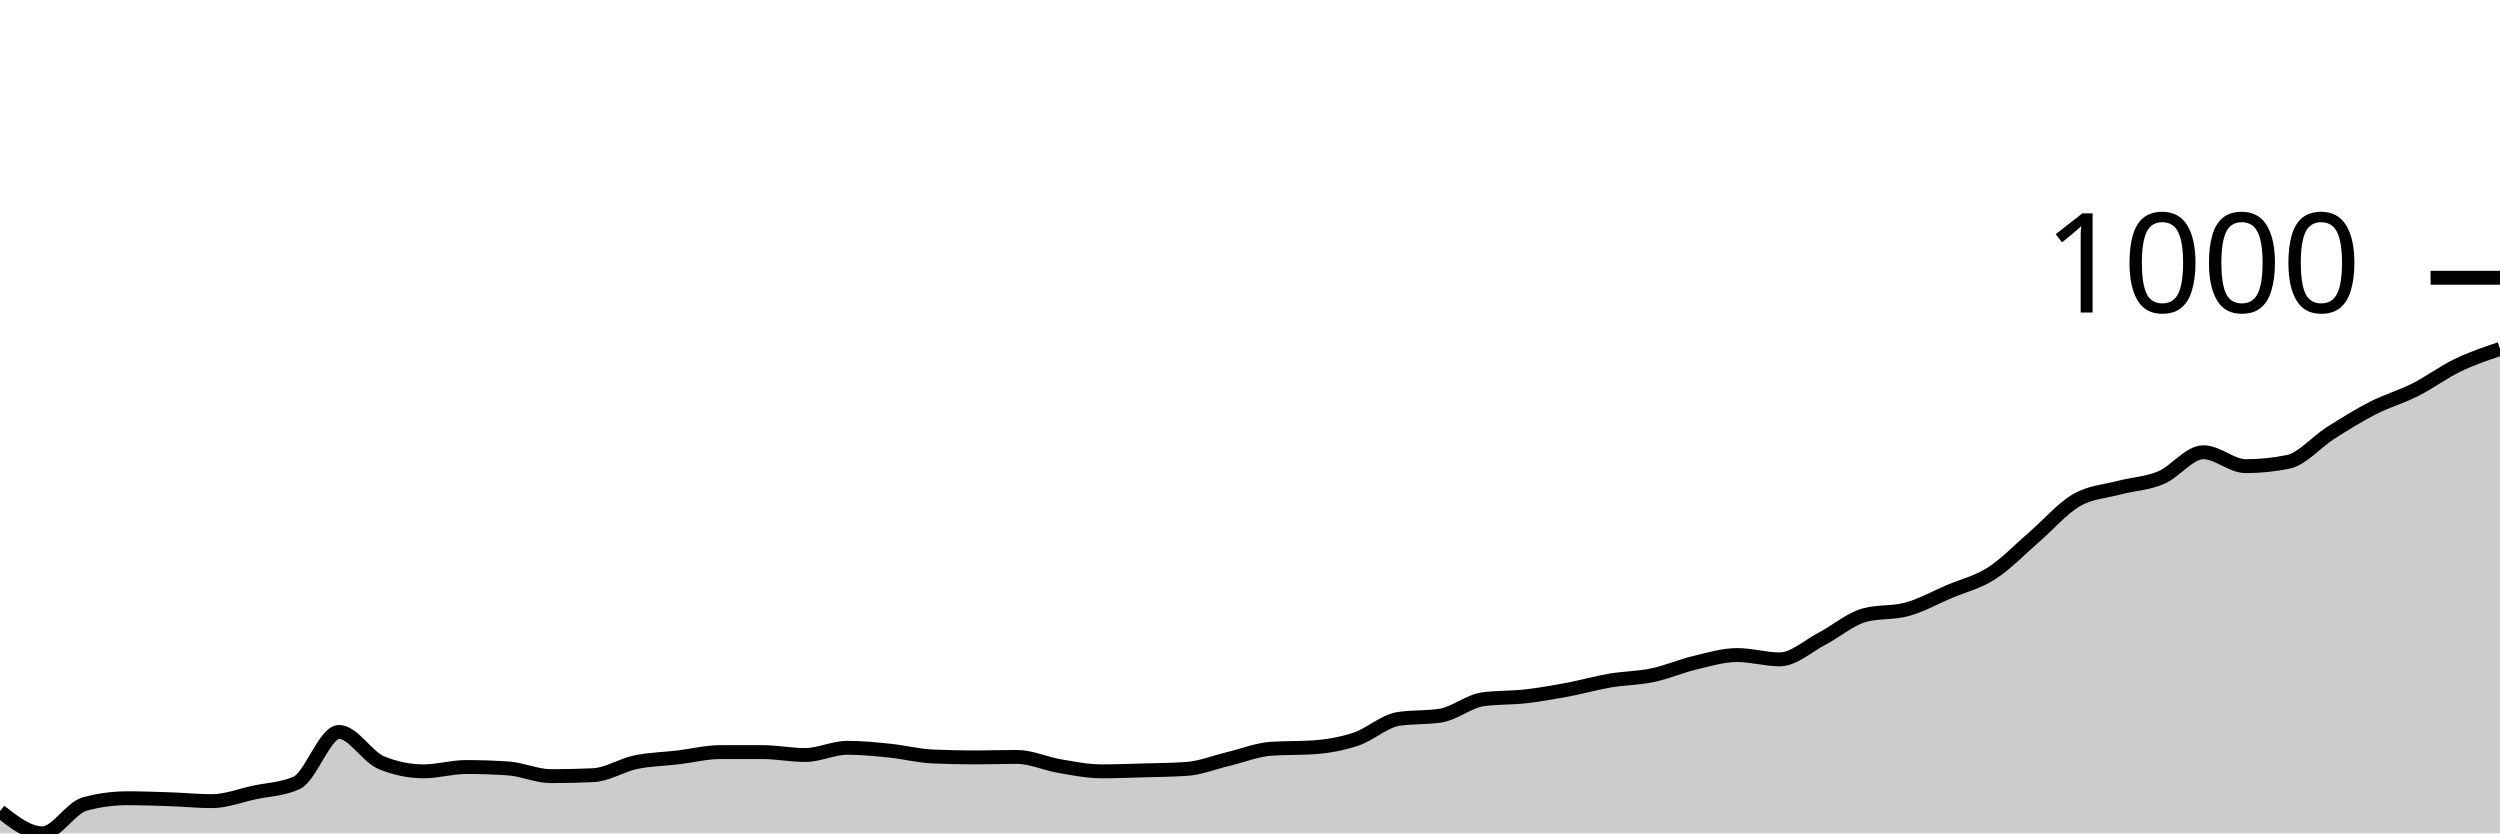
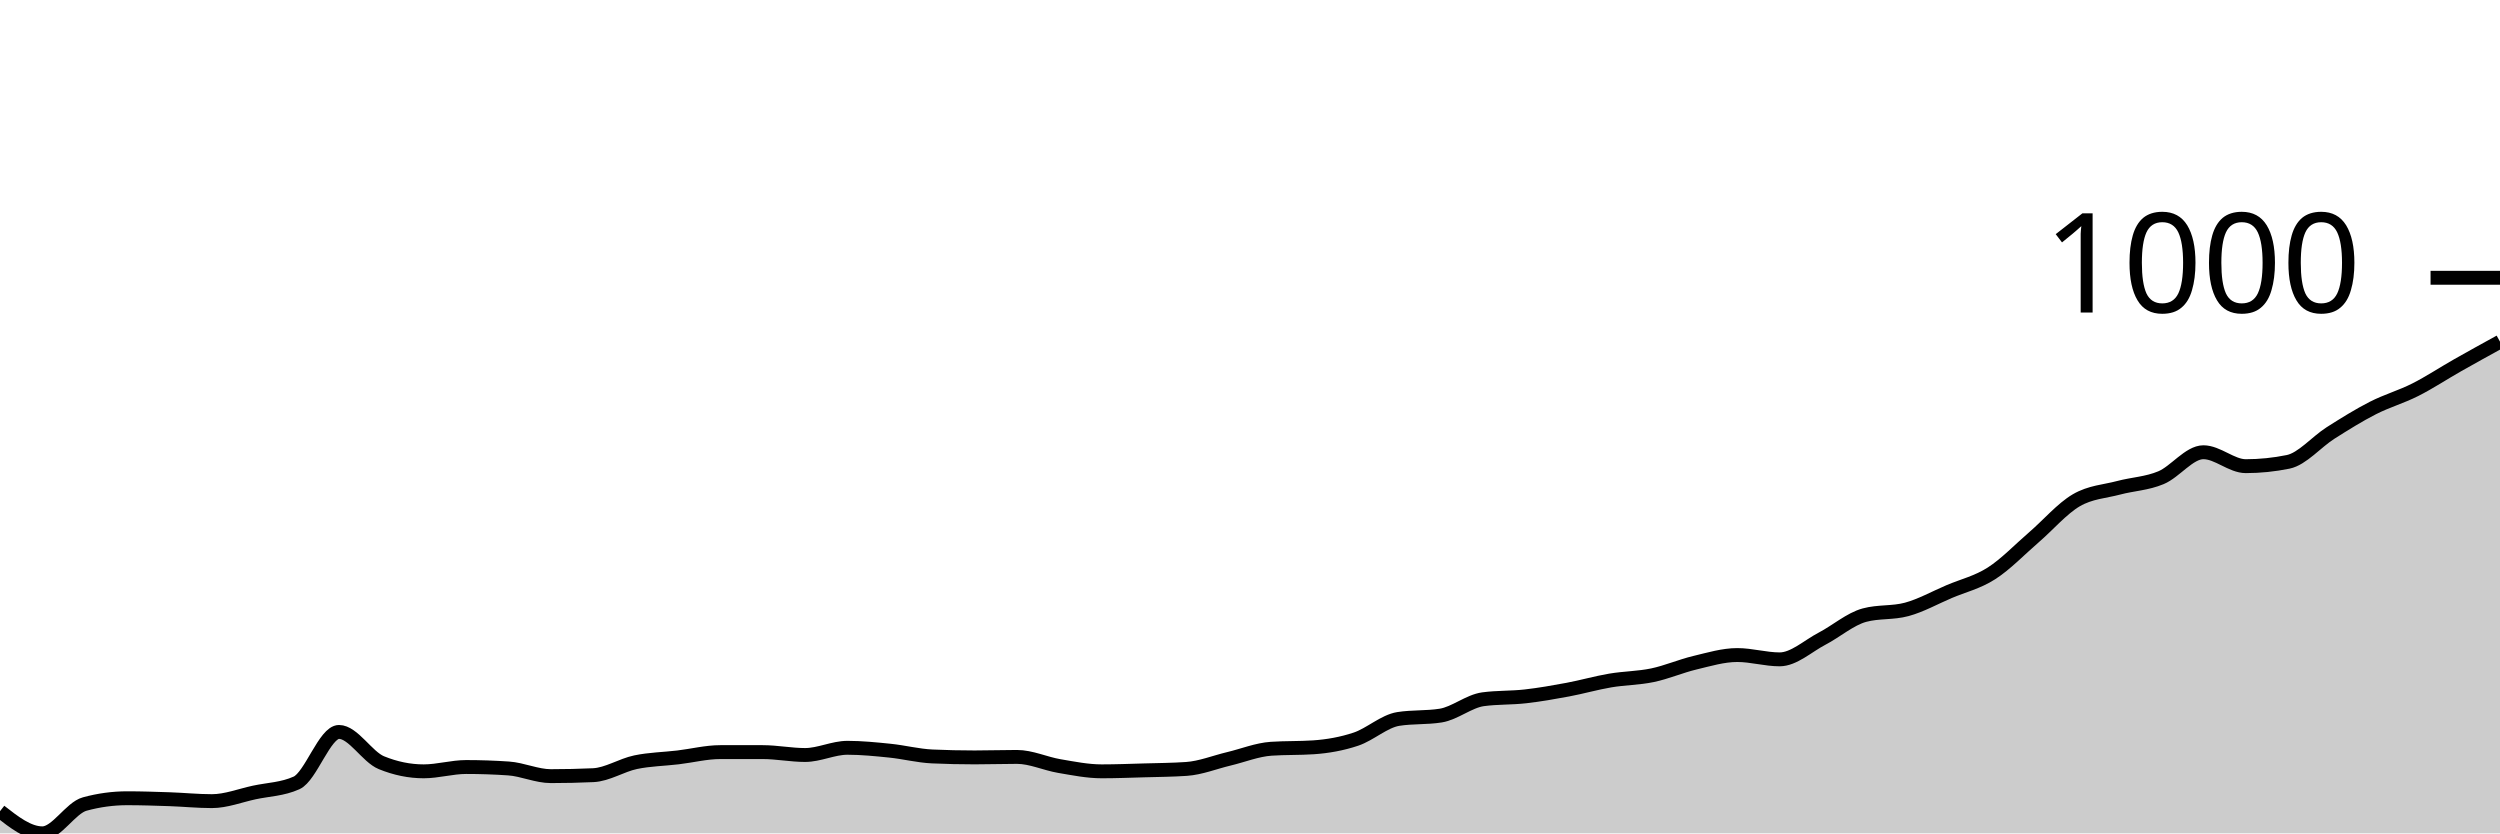
<svg xmlns="http://www.w3.org/2000/svg" viewBox="0 0 180 60">
  <g transform="translate(0,20)">
-     <path class="area" fill="rgba(0, 0, 0, 0.2)" d="M0,38.408C1.017,39.204,2.034,40,3.051,40C4.068,40,5.085,38.166,6.102,37.889C7.119,37.612,8.136,37.474,9.153,37.474C10.169,37.474,11.186,37.509,12.203,37.543C13.22,37.578,14.237,37.682,15.254,37.682C16.271,37.682,17.288,37.278,18.305,37.059C19.322,36.84,20.339,36.828,21.356,36.367C22.373,35.905,23.39,32.699,24.407,32.699C25.424,32.699,26.441,34.498,27.458,34.913C28.475,35.329,29.492,35.536,30.508,35.536C31.525,35.536,32.542,35.225,33.559,35.225C34.576,35.225,35.593,35.26,36.61,35.329C37.627,35.398,38.644,35.882,39.661,35.882C40.678,35.882,41.695,35.859,42.712,35.813C43.729,35.767,44.746,35.092,45.763,34.879C46.78,34.666,47.797,34.654,48.814,34.533C49.831,34.412,50.847,34.152,51.864,34.152C52.881,34.152,53.898,34.152,54.915,34.152C55.932,34.152,56.949,34.36,57.966,34.36C58.983,34.36,60,33.841,61.017,33.841C62.034,33.841,63.051,33.945,64.068,34.048C65.085,34.152,66.102,34.418,67.119,34.464C68.136,34.51,69.153,34.533,70.169,34.533C71.186,34.533,72.203,34.498,73.22,34.498C74.237,34.498,75.254,34.983,76.271,35.156C77.288,35.329,78.305,35.536,79.322,35.536C80.339,35.536,81.356,35.496,82.373,35.467C83.39,35.438,84.407,35.433,85.424,35.363C86.441,35.294,87.458,34.879,88.475,34.637C89.492,34.394,90.508,33.979,91.525,33.91C92.542,33.841,93.559,33.875,94.576,33.806C95.593,33.737,96.61,33.558,97.627,33.218C98.644,32.878,99.661,31.926,100.678,31.765C101.695,31.603,102.712,31.684,103.729,31.522C104.746,31.361,105.763,30.484,106.78,30.346C107.797,30.208,108.814,30.254,109.831,30.138C110.847,30.023,111.864,29.844,112.881,29.654C113.898,29.464,114.915,29.17,115.932,28.997C116.949,28.824,117.966,28.829,118.983,28.616C120,28.403,121.017,27.958,122.034,27.716C123.051,27.474,124.068,27.163,125.085,27.163C126.102,27.163,127.119,27.474,128.136,27.474C129.153,27.474,130.169,26.517,131.186,25.986C132.203,25.456,133.22,24.567,134.237,24.291C135.254,24.014,136.271,24.152,137.288,23.875C138.305,23.599,139.322,23.028,140.339,22.595C141.356,22.163,142.373,21.932,143.39,21.28C144.407,20.629,145.424,19.562,146.441,18.685C147.458,17.809,148.475,16.615,149.492,16.021C150.508,15.427,151.525,15.392,152.542,15.121C153.559,14.85,154.576,14.821,155.593,14.394C156.61,13.968,157.627,12.561,158.644,12.561C159.661,12.561,160.678,13.564,161.695,13.564C162.712,13.564,163.729,13.46,164.746,13.253C165.763,13.045,166.78,11.822,167.797,11.176C168.814,10.531,169.831,9.896,170.847,9.377C171.864,8.858,172.881,8.576,173.898,8.062C174.915,7.549,175.932,6.788,176.949,6.298C177.966,5.807,178.983,5.464,180,5.121L180,40C178.983,40,177.966,40,176.949,40C175.932,40,174.915,40,173.898,40C172.881,40,171.864,40,170.847,40C169.831,40,168.814,40,167.797,40C166.78,40,165.763,40,164.746,40C163.729,40,162.712,40,161.695,40C160.678,40,159.661,40,158.644,40C157.627,40,156.61,40,155.593,40C154.576,40,153.559,40,152.542,40C151.525,40,150.508,40,149.492,40C148.475,40,147.458,40,146.441,40C145.424,40,144.407,40,143.39,40C142.373,40,141.356,40,140.339,40C139.322,40,138.305,40,137.288,40C136.271,40,135.254,40,134.237,40C133.22,40,132.203,40,131.186,40C130.169,40,129.153,40,128.136,40C127.119,40,126.102,40,125.085,40C124.068,40,123.051,40,122.034,40C121.017,40,120,40,118.983,40C117.966,40,116.949,40,115.932,40C114.915,40,113.898,40,112.881,40C111.864,40,110.847,40,109.831,40C108.814,40,107.797,40,106.78,40C105.763,40,104.746,40,103.729,40C102.712,40,101.695,40,100.678,40C99.661,40,98.644,40,97.627,40C96.61,40,95.593,40,94.576,40C93.559,40,92.542,40,91.525,40C90.508,40,89.492,40,88.475,40C87.458,40,86.441,40,85.424,40C84.407,40,83.39,40,82.373,40C81.356,40,80.339,40,79.322,40C78.305,40,77.288,40,76.271,40C75.254,40,74.237,40,73.22,40C72.203,40,71.186,40,70.169,40C69.153,40,68.136,40,67.119,40C66.102,40,65.085,40,64.068,40C63.051,40,62.034,40,61.017,40C60,40,58.983,40,57.966,40C56.949,40,55.932,40,54.915,40C53.898,40,52.881,40,51.864,40C50.847,40,49.831,40,48.814,40C47.797,40,46.78,40,45.763,40C44.746,40,43.729,40,42.712,40C41.695,40,40.678,40,39.661,40C38.644,40,37.627,40,36.61,40C35.593,40,34.576,40,33.559,40C32.542,40,31.525,40,30.508,40C29.492,40,28.475,40,27.458,40C26.441,40,25.424,40,24.407,40C23.39,40,22.373,40,21.356,40C20.339,40,19.322,40,18.305,40C17.288,40,16.271,40,15.254,40C14.237,40,13.22,40,12.203,40C11.186,40,10.169,40,9.153,40C8.136,40,7.119,40,6.102,40C5.085,40,4.068,40,3.051,40C2.034,40,1.017,40,0,40Z" />
-     <path class="line" stroke="black" fill="none" d="M0,38.408C1.017,39.204,2.034,40,3.051,40C4.068,40,5.085,38.166,6.102,37.889C7.119,37.612,8.136,37.474,9.153,37.474C10.169,37.474,11.186,37.509,12.203,37.543C13.22,37.578,14.237,37.682,15.254,37.682C16.271,37.682,17.288,37.278,18.305,37.059C19.322,36.84,20.339,36.828,21.356,36.367C22.373,35.905,23.39,32.699,24.407,32.699C25.424,32.699,26.441,34.498,27.458,34.913C28.475,35.329,29.492,35.536,30.508,35.536C31.525,35.536,32.542,35.225,33.559,35.225C34.576,35.225,35.593,35.26,36.61,35.329C37.627,35.398,38.644,35.882,39.661,35.882C40.678,35.882,41.695,35.859,42.712,35.813C43.729,35.767,44.746,35.092,45.763,34.879C46.78,34.666,47.797,34.654,48.814,34.533C49.831,34.412,50.847,34.152,51.864,34.152C52.881,34.152,53.898,34.152,54.915,34.152C55.932,34.152,56.949,34.36,57.966,34.36C58.983,34.36,60,33.841,61.017,33.841C62.034,33.841,63.051,33.945,64.068,34.048C65.085,34.152,66.102,34.418,67.119,34.464C68.136,34.51,69.153,34.533,70.169,34.533C71.186,34.533,72.203,34.498,73.22,34.498C74.237,34.498,75.254,34.983,76.271,35.156C77.288,35.329,78.305,35.536,79.322,35.536C80.339,35.536,81.356,35.496,82.373,35.467C83.39,35.438,84.407,35.433,85.424,35.363C86.441,35.294,87.458,34.879,88.475,34.637C89.492,34.394,90.508,33.979,91.525,33.91C92.542,33.841,93.559,33.875,94.576,33.806C95.593,33.737,96.61,33.558,97.627,33.218C98.644,32.878,99.661,31.926,100.678,31.765C101.695,31.603,102.712,31.684,103.729,31.522C104.746,31.361,105.763,30.484,106.78,30.346C107.797,30.208,108.814,30.254,109.831,30.138C110.847,30.023,111.864,29.844,112.881,29.654C113.898,29.464,114.915,29.17,115.932,28.997C116.949,28.824,117.966,28.829,118.983,28.616C120,28.403,121.017,27.958,122.034,27.716C123.051,27.474,124.068,27.163,125.085,27.163C126.102,27.163,127.119,27.474,128.136,27.474C129.153,27.474,130.169,26.517,131.186,25.986C132.203,25.456,133.22,24.567,134.237,24.291C135.254,24.014,136.271,24.152,137.288,23.875C138.305,23.599,139.322,23.028,140.339,22.595C141.356,22.163,142.373,21.932,143.39,21.28C144.407,20.629,145.424,19.562,146.441,18.685C147.458,17.809,148.475,16.615,149.492,16.021C150.508,15.427,151.525,15.392,152.542,15.121C153.559,14.85,154.576,14.821,155.593,14.394C156.61,13.968,157.627,12.561,158.644,12.561C159.661,12.561,160.678,13.564,161.695,13.564C162.712,13.564,163.729,13.46,164.746,13.253C165.763,13.045,166.78,11.822,167.797,11.176C168.814,10.531,169.831,9.896,170.847,9.377C171.864,8.858,172.881,8.576,173.898,8.062C174.915,7.549,175.932,6.788,176.949,6.298C177.966,5.807,178.983,5.464,180,5.121" />
+     <path class="area" fill="rgba(0, 0, 0, 0.2)" d="M0,38.408C1.017,39.204,2.034,40,3.051,40C4.068,40,5.085,38.166,6.102,37.889C7.119,37.612,8.136,37.474,9.153,37.474C10.169,37.474,11.186,37.509,12.203,37.543C13.22,37.578,14.237,37.682,15.254,37.682C16.271,37.682,17.288,37.278,18.305,37.059C19.322,36.84,20.339,36.828,21.356,36.367C22.373,35.905,23.39,32.699,24.407,32.699C25.424,32.699,26.441,34.498,27.458,34.913C28.475,35.329,29.492,35.536,30.508,35.536C31.525,35.536,32.542,35.225,33.559,35.225C34.576,35.225,35.593,35.26,36.61,35.329C37.627,35.398,38.644,35.882,39.661,35.882C40.678,35.882,41.695,35.859,42.712,35.813C43.729,35.767,44.746,35.092,45.763,34.879C46.78,34.666,47.797,34.654,48.814,34.533C49.831,34.412,50.847,34.152,51.864,34.152C52.881,34.152,53.898,34.152,54.915,34.152C55.932,34.152,56.949,34.36,57.966,34.36C58.983,34.36,60,33.841,61.017,33.841C62.034,33.841,63.051,33.945,64.068,34.048C65.085,34.152,66.102,34.418,67.119,34.464C68.136,34.51,69.153,34.533,70.169,34.533C71.186,34.533,72.203,34.498,73.22,34.498C74.237,34.498,75.254,34.983,76.271,35.156C77.288,35.329,78.305,35.536,79.322,35.536C80.339,35.536,81.356,35.496,82.373,35.467C83.39,35.438,84.407,35.433,85.424,35.363C86.441,35.294,87.458,34.879,88.475,34.637C89.492,34.394,90.508,33.979,91.525,33.91C92.542,33.841,93.559,33.875,94.576,33.806C95.593,33.737,96.61,33.558,97.627,33.218C98.644,32.878,99.661,31.926,100.678,31.765C101.695,31.603,102.712,31.684,103.729,31.522C104.746,31.361,105.763,30.484,106.78,30.346C107.797,30.208,108.814,30.254,109.831,30.138C110.847,30.023,111.864,29.844,112.881,29.654C113.898,29.464,114.915,29.17,115.932,28.997C116.949,28.824,117.966,28.829,118.983,28.616C120,28.403,121.017,27.958,122.034,27.716C123.051,27.474,124.068,27.163,125.085,27.163C126.102,27.163,127.119,27.474,128.136,27.474C129.153,27.474,130.169,26.517,131.186,25.986C132.203,25.456,133.22,24.567,134.237,24.291C135.254,24.014,136.271,24.152,137.288,23.875C138.305,23.599,139.322,23.028,140.339,22.595C141.356,22.163,142.373,21.932,143.39,21.28C144.407,20.629,145.424,19.562,146.441,18.685C147.458,17.809,148.475,16.615,149.492,16.021C150.508,15.427,151.525,15.392,152.542,15.121C153.559,14.85,154.576,14.821,155.593,14.394C156.61,13.968,157.627,12.561,158.644,12.561C159.661,12.561,160.678,13.564,161.695,13.564C162.712,13.564,163.729,13.46,164.746,13.253C165.763,13.045,166.78,11.822,167.797,11.176C168.814,10.531,169.831,9.896,170.847,9.377C171.864,8.858,172.881,8.576,173.898,8.062C174.915,7.549,175.932,6.874,176.949,6.298C177.966,5.721,178.983,5.161,180,4.602L180,40C178.983,40,177.966,40,176.949,40C175.932,40,174.915,40,173.898,40C172.881,40,171.864,40,170.847,40C169.831,40,168.814,40,167.797,40C166.78,40,165.763,40,164.746,40C163.729,40,162.712,40,161.695,40C160.678,40,159.661,40,158.644,40C157.627,40,156.61,40,155.593,40C154.576,40,153.559,40,152.542,40C151.525,40,150.508,40,149.492,40C148.475,40,147.458,40,146.441,40C145.424,40,144.407,40,143.39,40C142.373,40,141.356,40,140.339,40C139.322,40,138.305,40,137.288,40C136.271,40,135.254,40,134.237,40C133.22,40,132.203,40,131.186,40C130.169,40,129.153,40,128.136,40C127.119,40,126.102,40,125.085,40C124.068,40,123.051,40,122.034,40C121.017,40,120,40,118.983,40C117.966,40,116.949,40,115.932,40C114.915,40,113.898,40,112.881,40C111.864,40,110.847,40,109.831,40C108.814,40,107.797,40,106.78,40C105.763,40,104.746,40,103.729,40C102.712,40,101.695,40,100.678,40C99.661,40,98.644,40,97.627,40C96.61,40,95.593,40,94.576,40C93.559,40,92.542,40,91.525,40C90.508,40,89.492,40,88.475,40C87.458,40,86.441,40,85.424,40C84.407,40,83.39,40,82.373,40C81.356,40,80.339,40,79.322,40C78.305,40,77.288,40,76.271,40C75.254,40,74.237,40,73.22,40C72.203,40,71.186,40,70.169,40C69.153,40,68.136,40,67.119,40C66.102,40,65.085,40,64.068,40C63.051,40,62.034,40,61.017,40C60,40,58.983,40,57.966,40C56.949,40,55.932,40,54.915,40C53.898,40,52.881,40,51.864,40C50.847,40,49.831,40,48.814,40C47.797,40,46.78,40,45.763,40C44.746,40,43.729,40,42.712,40C41.695,40,40.678,40,39.661,40C38.644,40,37.627,40,36.61,40C35.593,40,34.576,40,33.559,40C32.542,40,31.525,40,30.508,40C29.492,40,28.475,40,27.458,40C26.441,40,25.424,40,24.407,40C23.39,40,22.373,40,21.356,40C20.339,40,19.322,40,18.305,40C17.288,40,16.271,40,15.254,40C14.237,40,13.22,40,12.203,40C11.186,40,10.169,40,9.153,40C8.136,40,7.119,40,6.102,40C5.085,40,4.068,40,3.051,40C2.034,40,1.017,40,0,40Z" />
+     <path class="line" stroke="black" fill="none" d="M0,38.408C1.017,39.204,2.034,40,3.051,40C4.068,40,5.085,38.166,6.102,37.889C7.119,37.612,8.136,37.474,9.153,37.474C10.169,37.474,11.186,37.509,12.203,37.543C13.22,37.578,14.237,37.682,15.254,37.682C16.271,37.682,17.288,37.278,18.305,37.059C19.322,36.84,20.339,36.828,21.356,36.367C22.373,35.905,23.39,32.699,24.407,32.699C25.424,32.699,26.441,34.498,27.458,34.913C28.475,35.329,29.492,35.536,30.508,35.536C31.525,35.536,32.542,35.225,33.559,35.225C34.576,35.225,35.593,35.26,36.61,35.329C37.627,35.398,38.644,35.882,39.661,35.882C40.678,35.882,41.695,35.859,42.712,35.813C43.729,35.767,44.746,35.092,45.763,34.879C46.78,34.666,47.797,34.654,48.814,34.533C49.831,34.412,50.847,34.152,51.864,34.152C52.881,34.152,53.898,34.152,54.915,34.152C55.932,34.152,56.949,34.36,57.966,34.36C58.983,34.36,60,33.841,61.017,33.841C62.034,33.841,63.051,33.945,64.068,34.048C65.085,34.152,66.102,34.418,67.119,34.464C68.136,34.51,69.153,34.533,70.169,34.533C71.186,34.533,72.203,34.498,73.22,34.498C74.237,34.498,75.254,34.983,76.271,35.156C77.288,35.329,78.305,35.536,79.322,35.536C80.339,35.536,81.356,35.496,82.373,35.467C83.39,35.438,84.407,35.433,85.424,35.363C86.441,35.294,87.458,34.879,88.475,34.637C89.492,34.394,90.508,33.979,91.525,33.91C92.542,33.841,93.559,33.875,94.576,33.806C95.593,33.737,96.61,33.558,97.627,33.218C98.644,32.878,99.661,31.926,100.678,31.765C101.695,31.603,102.712,31.684,103.729,31.522C104.746,31.361,105.763,30.484,106.78,30.346C107.797,30.208,108.814,30.254,109.831,30.138C110.847,30.023,111.864,29.844,112.881,29.654C113.898,29.464,114.915,29.17,115.932,28.997C116.949,28.824,117.966,28.829,118.983,28.616C120,28.403,121.017,27.958,122.034,27.716C123.051,27.474,124.068,27.163,125.085,27.163C126.102,27.163,127.119,27.474,128.136,27.474C129.153,27.474,130.169,26.517,131.186,25.986C132.203,25.456,133.22,24.567,134.237,24.291C135.254,24.014,136.271,24.152,137.288,23.875C138.305,23.599,139.322,23.028,140.339,22.595C141.356,22.163,142.373,21.932,143.39,21.28C144.407,20.629,145.424,19.562,146.441,18.685C147.458,17.809,148.475,16.615,149.492,16.021C150.508,15.427,151.525,15.392,152.542,15.121C153.559,14.85,154.576,14.821,155.593,14.394C156.61,13.968,157.627,12.561,158.644,12.561C159.661,12.561,160.678,13.564,161.695,13.564C162.712,13.564,163.729,13.46,164.746,13.253C165.763,13.045,166.78,11.822,167.797,11.176C168.814,10.531,169.831,9.896,170.847,9.377C171.864,8.858,172.881,8.576,173.898,8.062C174.915,7.549,175.932,6.874,176.949,6.298C177.966,5.721,178.983,5.161,180,4.602" />
    <path class="axis-ceiling" stroke-width="1" stroke="black" fill="none" d="M175,0L180,0" />
    <text class="axis-ceiling-label" font-family="sans-serif" text-anchor="end" font-size="10px" x="170" y="2.5">1000</text>
  </g>
</svg>
